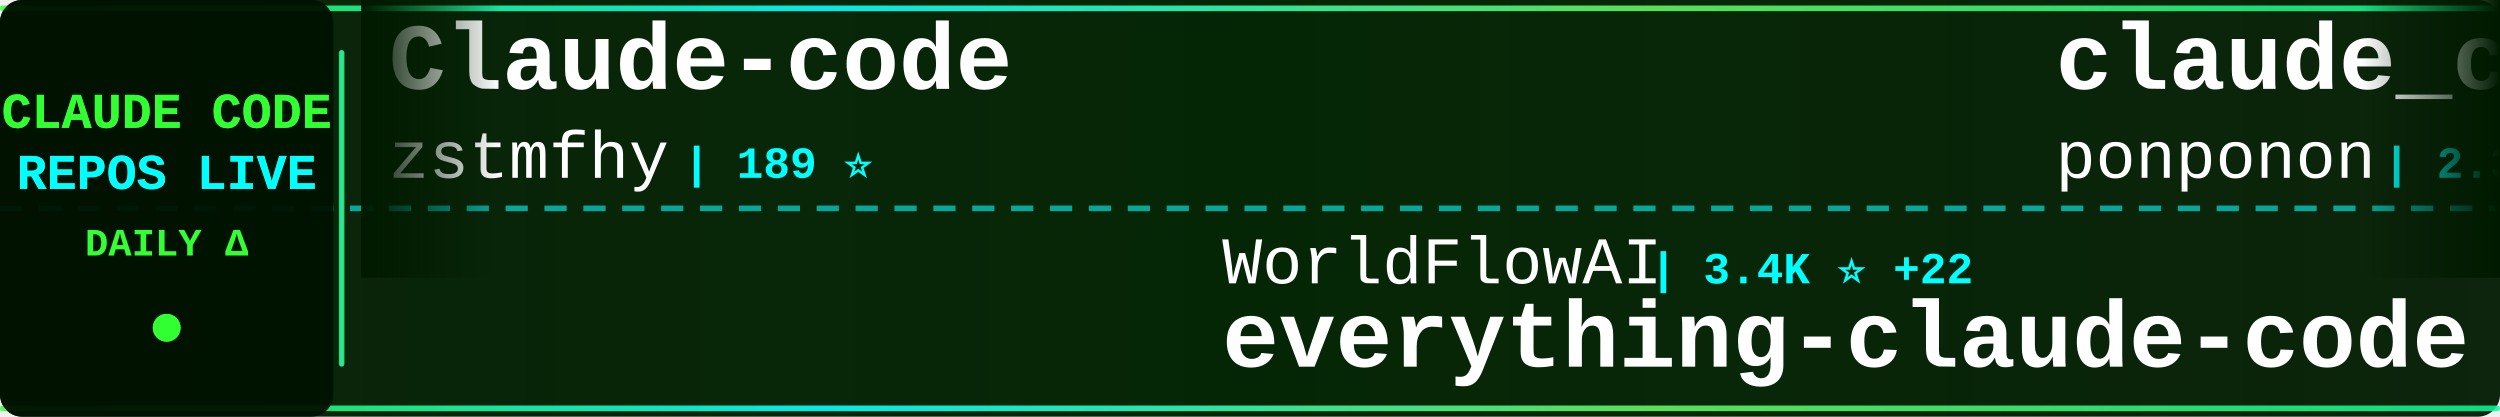
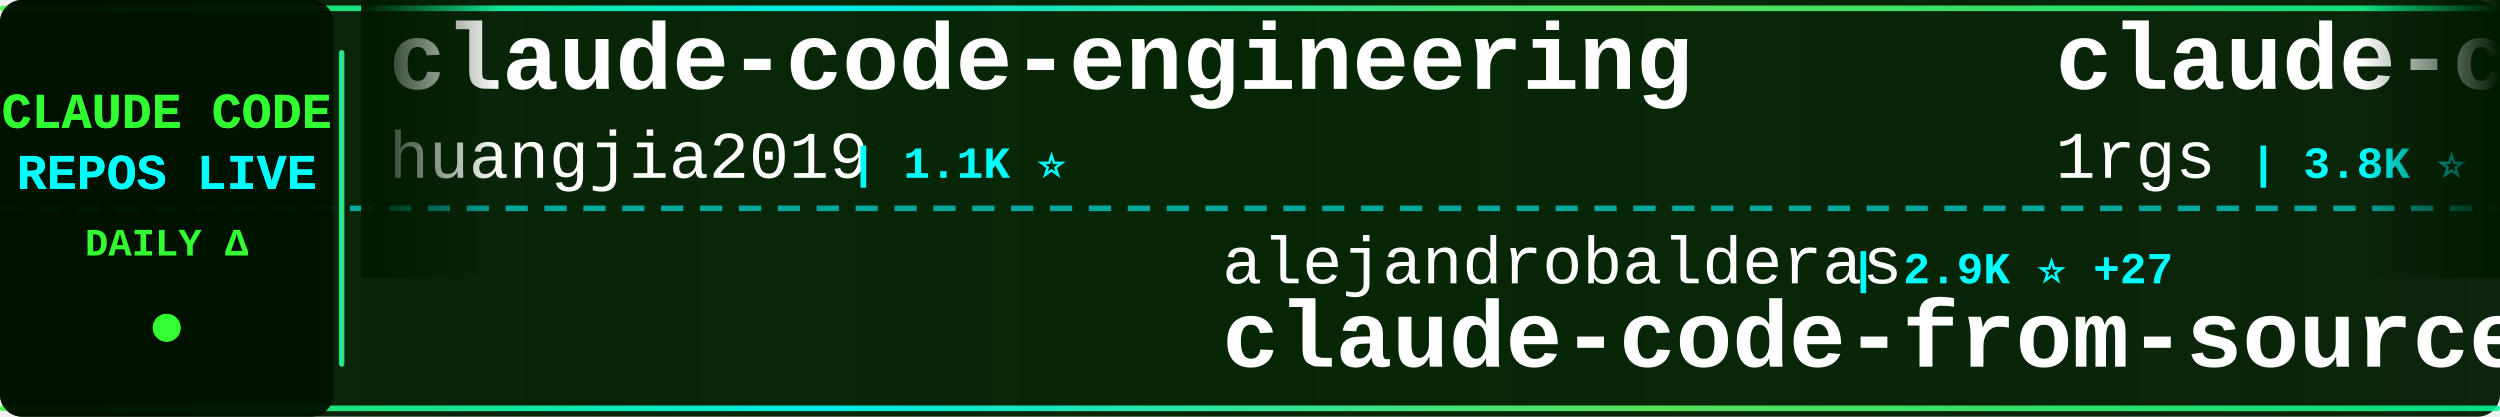
<svg xmlns="http://www.w3.org/2000/svg" width="900" height="150">
  <defs>
    <linearGradient id="tickerBg" x1="0%" y1="0%" x2="100%" y2="0%">
      <stop offset="0%" style="stop-color:#001a00;stop-opacity:0.95" />
      <stop offset="50%" style="stop-color:#002200;stop-opacity:0.98" />
      <stop offset="100%" style="stop-color:#001a00;stop-opacity:0.95" />
    </linearGradient>
    <linearGradient id="borderGrad" x1="0%" y1="0%" x2="100%" y2="0%">
      <stop offset="0%" style="stop-color:#33ff33;stop-opacity:0.85">
        <animate attributeName="stop-opacity" values="0.85;1;0.85" dur="2s" repeatCount="indefinite" />
      </stop>
      <stop offset="33%" style="stop-color:#00ffff;stop-opacity:0.9">
        <animate attributeName="stop-opacity" values="0.9;1;0.9" dur="2.2s" repeatCount="indefinite" />
      </stop>
      <stop offset="66%" style="stop-color:#66ff66;stop-opacity:0.85">
        <animate attributeName="stop-opacity" values="0.85;1;0.85" dur="1.8s" repeatCount="indefinite" />
      </stop>
      <stop offset="100%" style="stop-color:#00ff99;stop-opacity:0.85">
        <animate attributeName="stop-opacity" values="0.85;1;0.85" dur="2s" repeatCount="indefinite" />
      </stop>
    </linearGradient>
    <filter id="textGlow">
      <feGaussianBlur stdDeviation="0.1" result="coloredBlur" />
      <feMerge>
        <feMergeNode in="coloredBlur" />
        <feMergeNode in="SourceGraphic" />
      </feMerge>
    </filter>
    <filter id="metricGlow">
      <feGaussianBlur stdDeviation="0.2" result="coloredBlur" />
      <feMerge>
        <feMergeNode in="coloredBlur" />
        <feMergeNode in="SourceGraphic" />
      </feMerge>
    </filter>
    <linearGradient id="leftFade" x1="0%" y1="0%" x2="100%" y2="0%">
      <stop offset="0%" style="stop-color:#001a00;stop-opacity:1" />
      <stop offset="100%" style="stop-color:#001a00;stop-opacity:0" />
    </linearGradient>
    <linearGradient id="rightFade" x1="0%" y1="0%" x2="100%" y2="0%">
      <stop offset="0%" style="stop-color:#001a00;stop-opacity:0" />
      <stop offset="100%" style="stop-color:#001a00;stop-opacity:1" />
    </linearGradient>
  </defs>
  <rect width="900" height="150" fill="url(#tickerBg)" rx="8" />
  <rect x="0" y="2" width="900" height="2" fill="url(#borderGrad)" rx="1" />
  <rect x="0" y="146" width="900" height="2" fill="url(#borderGrad)" rx="1" />
  <line x1="0" y1="75" x2="900" y2="75" stroke="#00ffff" stroke-width="2" stroke-dasharray="8 6" opacity="0.6" />
  <rect x="0" y="0" width="120" height="150" fill="#001100" opacity="0.95" rx="8" />
  <text x="60" y="46" font-family="'Courier New', monospace" font-size="18" font-weight="bold" fill="#33ff33" text-anchor="middle" filter="url(#textGlow)">
    CLAUDE CODE
  </text>
  <text x="60" y="68" font-family="'Courier New', monospace" font-size="18" font-weight="bold" fill="#00ffff" text-anchor="middle" filter="url(#textGlow)">
    REPOS LIVE
  </text>
  <text x="60" y="92" font-family="'Courier New', monospace" font-size="14" font-weight="bold" fill="#33ff33" text-anchor="middle">
    DAILY Δ
  </text>
  <circle cx="60" cy="118" r="5" fill="#33ff33" filter="url(#metricGlow)">
    <animate attributeName="r" values="4;6;4" dur="1.5s" repeatCount="indefinite" />
    <animate attributeName="opacity" values="0.6;1;0.6" dur="1.5s" repeatCount="indefinite" />
  </circle>
  <rect x="122" y="18" width="2" height="114" fill="url(#borderGrad)" rx="1" />
  <clipPath id="tickerClip">
    <rect x="130" y="0" width="770" height="150" />
  </clipPath>
  <g clip-path="url(#tickerClip)">
    <g id="tickerItems">
      <animateTransform attributeName="transform" attributeType="XML" type="translate" from="0 0" to="-3000 0" dur="54s" repeatCount="indefinite" />
      <g transform="translate(0, 0)">
-         <text x="140" y="32" font-family="'Courier New', monospace" font-size="34" font-weight="bold" fill="#ffffff">Claude-code</text>
-         <text x="140" y="64" font-family="'Courier New', monospace" font-size="24" font-weight="normal" fill="#ffffff" opacity="1.0">zstmfhy</text>
-         <text x="246" y="64" font-family="'Courier New', monospace" font-size="16" font-weight="bold" fill="#00ffff"> | 189 ⭐</text>
+         <text x="140" y="32" font-family="'Courier New', monospace" font-size="34" font-weight="bold" fill="#ffffff">claude-code-engineering</text>
+         <text x="140" y="64" font-family="'Courier New', monospace" font-size="24" font-weight="normal" fill="#ffffff" opacity="1.0">huangjia2019</text>
+         <text x="306" y="64" font-family="'Courier New', monospace" font-size="16" font-weight="bold" fill="#00ffff"> | 1.1K ⭐</text>
      </g>
      <g transform="translate(300, 0)">
-         <text x="140" y="102" font-family="'Courier New', monospace" font-size="24" font-weight="normal" fill="#ffffff" opacity="1.0">WorldFlowAI</text>
-         <text x="294" y="102" font-family="'Courier New', monospace" font-size="16" font-weight="bold" fill="#00ffff"> | 3.4K ⭐ +22</text>
-         <text x="140" y="132" font-family="'Courier New', monospace" font-size="34" font-weight="bold" fill="#ffffff">everything-claude-code</text>
+         <text x="140" y="102" font-family="'Courier New', monospace" font-size="24" font-weight="normal" fill="#ffffff" opacity="1.0">alejandrobalderas</text>
+         <text x="366" y="102" font-family="'Courier New', monospace" font-size="16" font-weight="bold" fill="#00ffff"> | 2.9K ⭐ +27</text>
+         <text x="140" y="132" font-family="'Courier New', monospace" font-size="34" font-weight="bold" fill="#ffffff">claude-code-from-source</text>
      </g>
      <g transform="translate(600, 0)">
-         <text x="140" y="32" font-family="'Courier New', monospace" font-size="34" font-weight="bold" fill="#ffffff">claude_code_src</text>
-         <text x="140" y="64" font-family="'Courier New', monospace" font-size="24" font-weight="normal" fill="#ffffff" opacity="1.0">ponponon</text>
-         <text x="258" y="64" font-family="'Courier New', monospace" font-size="16" font-weight="bold" fill="#00ffff"> | 2.3K ⭐</text>
+         <text x="140" y="32" font-family="'Courier New', monospace" font-size="34" font-weight="bold" fill="#ffffff">claude-code-proxy</text>
+         <text x="140" y="64" font-family="'Courier New', monospace" font-size="24" font-weight="normal" fill="#ffffff" opacity="1.0">1rgs</text>
+         <text x="210" y="64" font-family="'Courier New', monospace" font-size="16" font-weight="bold" fill="#00ffff"> | 3.8K ⭐</text>
      </g>
      <g transform="translate(900, 0)">
-         <text x="140" y="102" font-family="'Courier New', monospace" font-size="24" font-weight="normal" fill="#ffffff" opacity="1.0">KPR111</text>
-         <text x="234" y="102" font-family="'Courier New', monospace" font-size="16" font-weight="bold" fill="#00ffff"> | 18 ⭐</text>
-         <text x="140" y="132" font-family="'Courier New', monospace" font-size="34" font-weight="bold" fill="#ffffff">Claude-Code</text>
+         <text x="140" y="102" font-family="'Courier New', monospace" font-size="24" font-weight="normal" fill="#ffffff" opacity="1.0">disler</text>
+         <text x="234" y="102" font-family="'Courier New', monospace" font-size="16" font-weight="bold" fill="#00ffff"> | 1.7K ⭐</text>
+         <text x="140" y="132" font-family="'Courier New', monospace" font-size="34" font-weight="bold" fill="#ffffff">pi-vs-claude-code</text>
      </g>
      <g transform="translate(1200, 0)">
-         <text x="140" y="32" font-family="'Courier New', monospace" font-size="34" font-weight="bold" fill="#ffffff">pi-vs-claude-code</text>
-         <text x="140" y="64" font-family="'Courier New', monospace" font-size="24" font-weight="normal" fill="#ffffff" opacity="1.0">disler</text>
-         <text x="234" y="64" font-family="'Courier New', monospace" font-size="16" font-weight="bold" fill="#00ffff"> | 1.7K ⭐</text>
+         <text x="140" y="32" font-family="'Courier New', monospace" font-size="34" font-weight="bold" fill="#ffffff">how-claude-code-works</text>
+         <text x="140" y="64" font-family="'Courier New', monospace" font-size="24" font-weight="normal" fill="#ffffff" opacity="1.0">Windy3f3f3f3f</text>
+         <text x="318" y="64" font-family="'Courier New', monospace" font-size="16" font-weight="bold" fill="#00ffff"> | 3.7K ⭐</text>
      </g>
      <g transform="translate(1500, 0)">
-         <text x="140" y="102" font-family="'Courier New', monospace" font-size="24" font-weight="normal" fill="#ffffff" opacity="1.0">xu-xiang</text>
-         <text x="258" y="102" font-family="'Courier New', monospace" font-size="16" font-weight="bold" fill="#00ffff"> | 2.0K ⭐ +1</text>
-         <text x="140" y="132" font-family="'Courier New', monospace" font-size="34" font-weight="bold" fill="#ffffff">everything-claude-code-z...</text>
+         <text x="140" y="102" font-family="'Courier New', monospace" font-size="24" font-weight="normal" fill="#ffffff" opacity="1.0">overwirehq</text>
+         <text x="282" y="102" font-family="'Courier New', monospace" font-size="16" font-weight="bold" fill="#00ffff"> | 2.8K ⭐ -1</text>
+         <text x="140" y="132" font-family="'Courier New', monospace" font-size="34" font-weight="bold" fill="#ffffff">claude-code-telegram</text>
      </g>
      <g transform="translate(1800, 0)">
-         <text x="140" y="32" font-family="'Courier New', monospace" font-size="34" font-weight="bold" fill="#ffffff">claude-code-spec-workflo...</text>
-         <text x="140" y="64" font-family="'Courier New', monospace" font-size="24" font-weight="normal" fill="#ffffff" opacity="1.0">Pimzino</text>
-         <text x="246" y="64" font-family="'Courier New', monospace" font-size="16" font-weight="bold" fill="#00ffff"> | 3.9K ⭐ -2</text>
+         <text x="140" y="32" font-family="'Courier New', monospace" font-size="34" font-weight="bold" fill="#ffffff">ClaudeCode-Portable</text>
+         <text x="140" y="64" font-family="'Courier New', monospace" font-size="24" font-weight="normal" fill="#ffffff" opacity="1.0">techjarves</text>
+         <text x="282" y="64" font-family="'Courier New', monospace" font-size="16" font-weight="bold" fill="#00ffff"> | 1.5K ⭐ +1</text>
      </g>
      <g transform="translate(2100, 0)">
-         <text x="140" y="102" font-family="'Courier New', monospace" font-size="24" font-weight="normal" fill="#ffffff" opacity="1.0">ChrisWiles</text>
-         <text x="282" y="102" font-family="'Courier New', monospace" font-size="16" font-weight="bold" fill="#00ffff"> | 6.1K ⭐ -1</text>
-         <text x="140" y="132" font-family="'Courier New', monospace" font-size="34" font-weight="bold" fill="#ffffff">claude-code-showcase</text>
+         <text x="140" y="102" font-family="'Courier New', monospace" font-size="24" font-weight="normal" fill="#ffffff" opacity="1.0">lorryjovens-hub</text>
+         <text x="342" y="102" font-family="'Courier New', monospace" font-size="16" font-weight="bold" fill="#00ffff"> | 1.7K ⭐</text>
+         <text x="140" y="132" font-family="'Courier New', monospace" font-size="34" font-weight="bold" fill="#ffffff">claude-code-rust</text>
      </g>
      <g transform="translate(2400, 0)">
-         <text x="140" y="32" font-family="'Courier New', monospace" font-size="34" font-weight="bold" fill="#ffffff">claude-code-source</text>
-         <text x="140" y="64" font-family="'Courier New', monospace" font-size="24" font-weight="normal" fill="#ffffff" opacity="1.0">JrCx7scC</text>
-         <text x="258" y="64" font-family="'Courier New', monospace" font-size="16" font-weight="bold" fill="#00ffff"> | 376 ⭐</text>
+         <text x="140" y="32" font-family="'Courier New', monospace" font-size="34" font-weight="bold" fill="#ffffff">claude-code-tips</text>
+         <text x="140" y="64" font-family="'Courier New', monospace" font-size="24" font-weight="normal" fill="#ffffff" opacity="1.0">ykdojo</text>
+         <text x="234" y="64" font-family="'Courier New', monospace" font-size="16" font-weight="bold" fill="#00ffff"> | 10.1K ⭐ +4</text>
      </g>
      <g transform="translate(2700, 0)">
-         <text x="140" y="102" font-family="'Courier New', monospace" font-size="24" font-weight="normal" fill="#ffffff" opacity="1.0">ChinaSiro</text>
-         <text x="270" y="102" font-family="'Courier New', monospace" font-size="16" font-weight="bold" fill="#00ffff"> | 9.7K ⭐</text>
-         <text x="140" y="132" font-family="'Courier New', monospace" font-size="34" font-weight="bold" fill="#ffffff">claude-code-sourcemap</text>
+         <text x="140" y="102" font-family="'Courier New', monospace" font-size="24" font-weight="normal" fill="#ffffff" opacity="1.0">krusemediallc</text>
+         <text x="318" y="102" font-family="'Courier New', monospace" font-size="16" font-weight="bold" fill="#00ffff"> | 1.5K ⭐ +5</text>
+         <text x="140" y="132" font-family="'Courier New', monospace" font-size="34" font-weight="bold" fill="#ffffff">arcads-claude-code</text>
      </g>
      <g transform="translate(3000, 0)">
-         <text x="140" y="32" font-family="'Courier New', monospace" font-size="34" font-weight="bold" fill="#ffffff">Claude-code</text>
-         <text x="140" y="64" font-family="'Courier New', monospace" font-size="24" font-weight="normal" fill="#ffffff" opacity="1.0">zstmfhy</text>
-         <text x="246" y="64" font-family="'Courier New', monospace" font-size="16" font-weight="bold" fill="#00ffff"> | 189 ⭐</text>
+         <text x="140" y="32" font-family="'Courier New', monospace" font-size="34" font-weight="bold" fill="#ffffff">claude-code-engineering</text>
+         <text x="140" y="64" font-family="'Courier New', monospace" font-size="24" font-weight="normal" fill="#ffffff" opacity="1.0">huangjia2019</text>
+         <text x="306" y="64" font-family="'Courier New', monospace" font-size="16" font-weight="bold" fill="#00ffff"> | 1.1K ⭐</text>
      </g>
      <g transform="translate(3300, 0)">
-         <text x="140" y="102" font-family="'Courier New', monospace" font-size="24" font-weight="normal" fill="#ffffff" opacity="1.0">WorldFlowAI</text>
-         <text x="294" y="102" font-family="'Courier New', monospace" font-size="16" font-weight="bold" fill="#00ffff"> | 3.4K ⭐ +22</text>
-         <text x="140" y="132" font-family="'Courier New', monospace" font-size="34" font-weight="bold" fill="#ffffff">everything-claude-code</text>
+         <text x="140" y="102" font-family="'Courier New', monospace" font-size="24" font-weight="normal" fill="#ffffff" opacity="1.0">alejandrobalderas</text>
+         <text x="366" y="102" font-family="'Courier New', monospace" font-size="16" font-weight="bold" fill="#00ffff"> | 2.9K ⭐ +27</text>
+         <text x="140" y="132" font-family="'Courier New', monospace" font-size="34" font-weight="bold" fill="#ffffff">claude-code-from-source</text>
      </g>
      <g transform="translate(3600, 0)">
-         <text x="140" y="32" font-family="'Courier New', monospace" font-size="34" font-weight="bold" fill="#ffffff">claude_code_src</text>
-         <text x="140" y="64" font-family="'Courier New', monospace" font-size="24" font-weight="normal" fill="#ffffff" opacity="1.0">ponponon</text>
-         <text x="258" y="64" font-family="'Courier New', monospace" font-size="16" font-weight="bold" fill="#00ffff"> | 2.3K ⭐</text>
+         <text x="140" y="32" font-family="'Courier New', monospace" font-size="34" font-weight="bold" fill="#ffffff">claude-code-proxy</text>
+         <text x="140" y="64" font-family="'Courier New', monospace" font-size="24" font-weight="normal" fill="#ffffff" opacity="1.0">1rgs</text>
+         <text x="210" y="64" font-family="'Courier New', monospace" font-size="16" font-weight="bold" fill="#00ffff"> | 3.8K ⭐</text>
      </g>
      <g transform="translate(3900, 0)">
-         <text x="140" y="102" font-family="'Courier New', monospace" font-size="24" font-weight="normal" fill="#ffffff" opacity="1.0">KPR111</text>
-         <text x="234" y="102" font-family="'Courier New', monospace" font-size="16" font-weight="bold" fill="#00ffff"> | 18 ⭐</text>
-         <text x="140" y="132" font-family="'Courier New', monospace" font-size="34" font-weight="bold" fill="#ffffff">Claude-Code</text>
+         <text x="140" y="102" font-family="'Courier New', monospace" font-size="24" font-weight="normal" fill="#ffffff" opacity="1.0">disler</text>
+         <text x="234" y="102" font-family="'Courier New', monospace" font-size="16" font-weight="bold" fill="#00ffff"> | 1.7K ⭐</text>
+         <text x="140" y="132" font-family="'Courier New', monospace" font-size="34" font-weight="bold" fill="#ffffff">pi-vs-claude-code</text>
      </g>
    </g>
  </g>
  <rect x="130" y="0" width="50" height="100" fill="url(#leftFade)" />
  <rect x="850" y="0" width="50" height="100" fill="url(#rightFade)" />
</svg>
